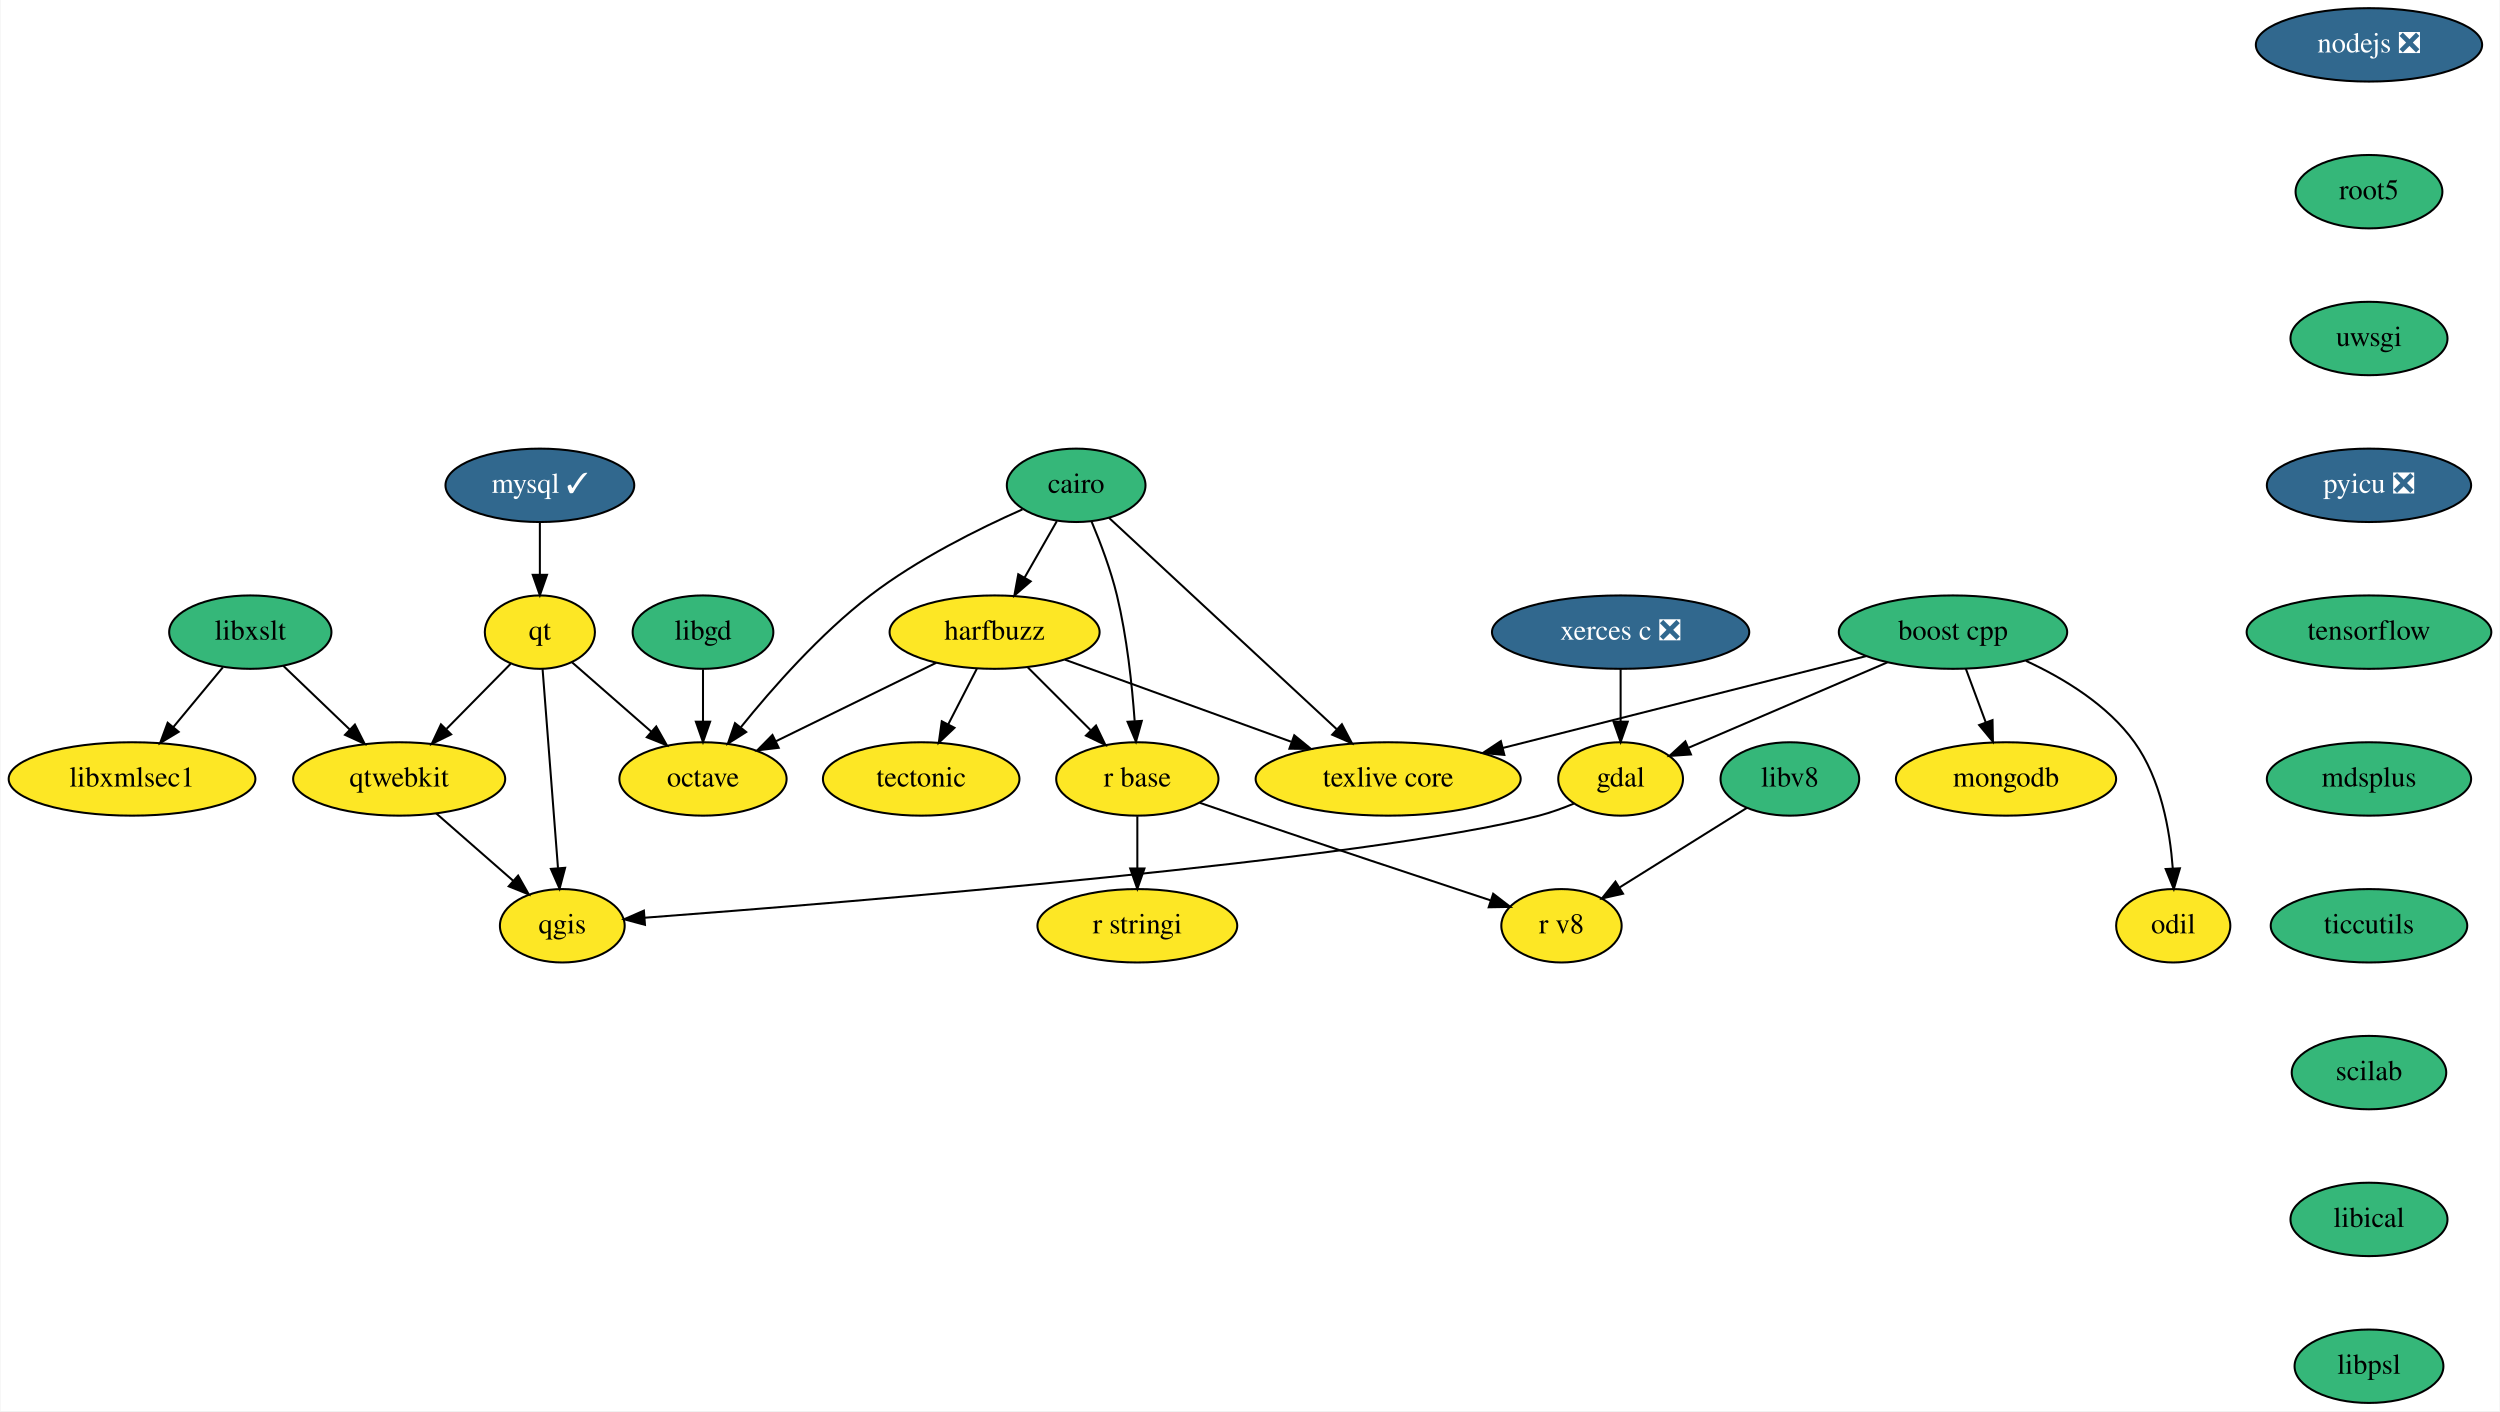
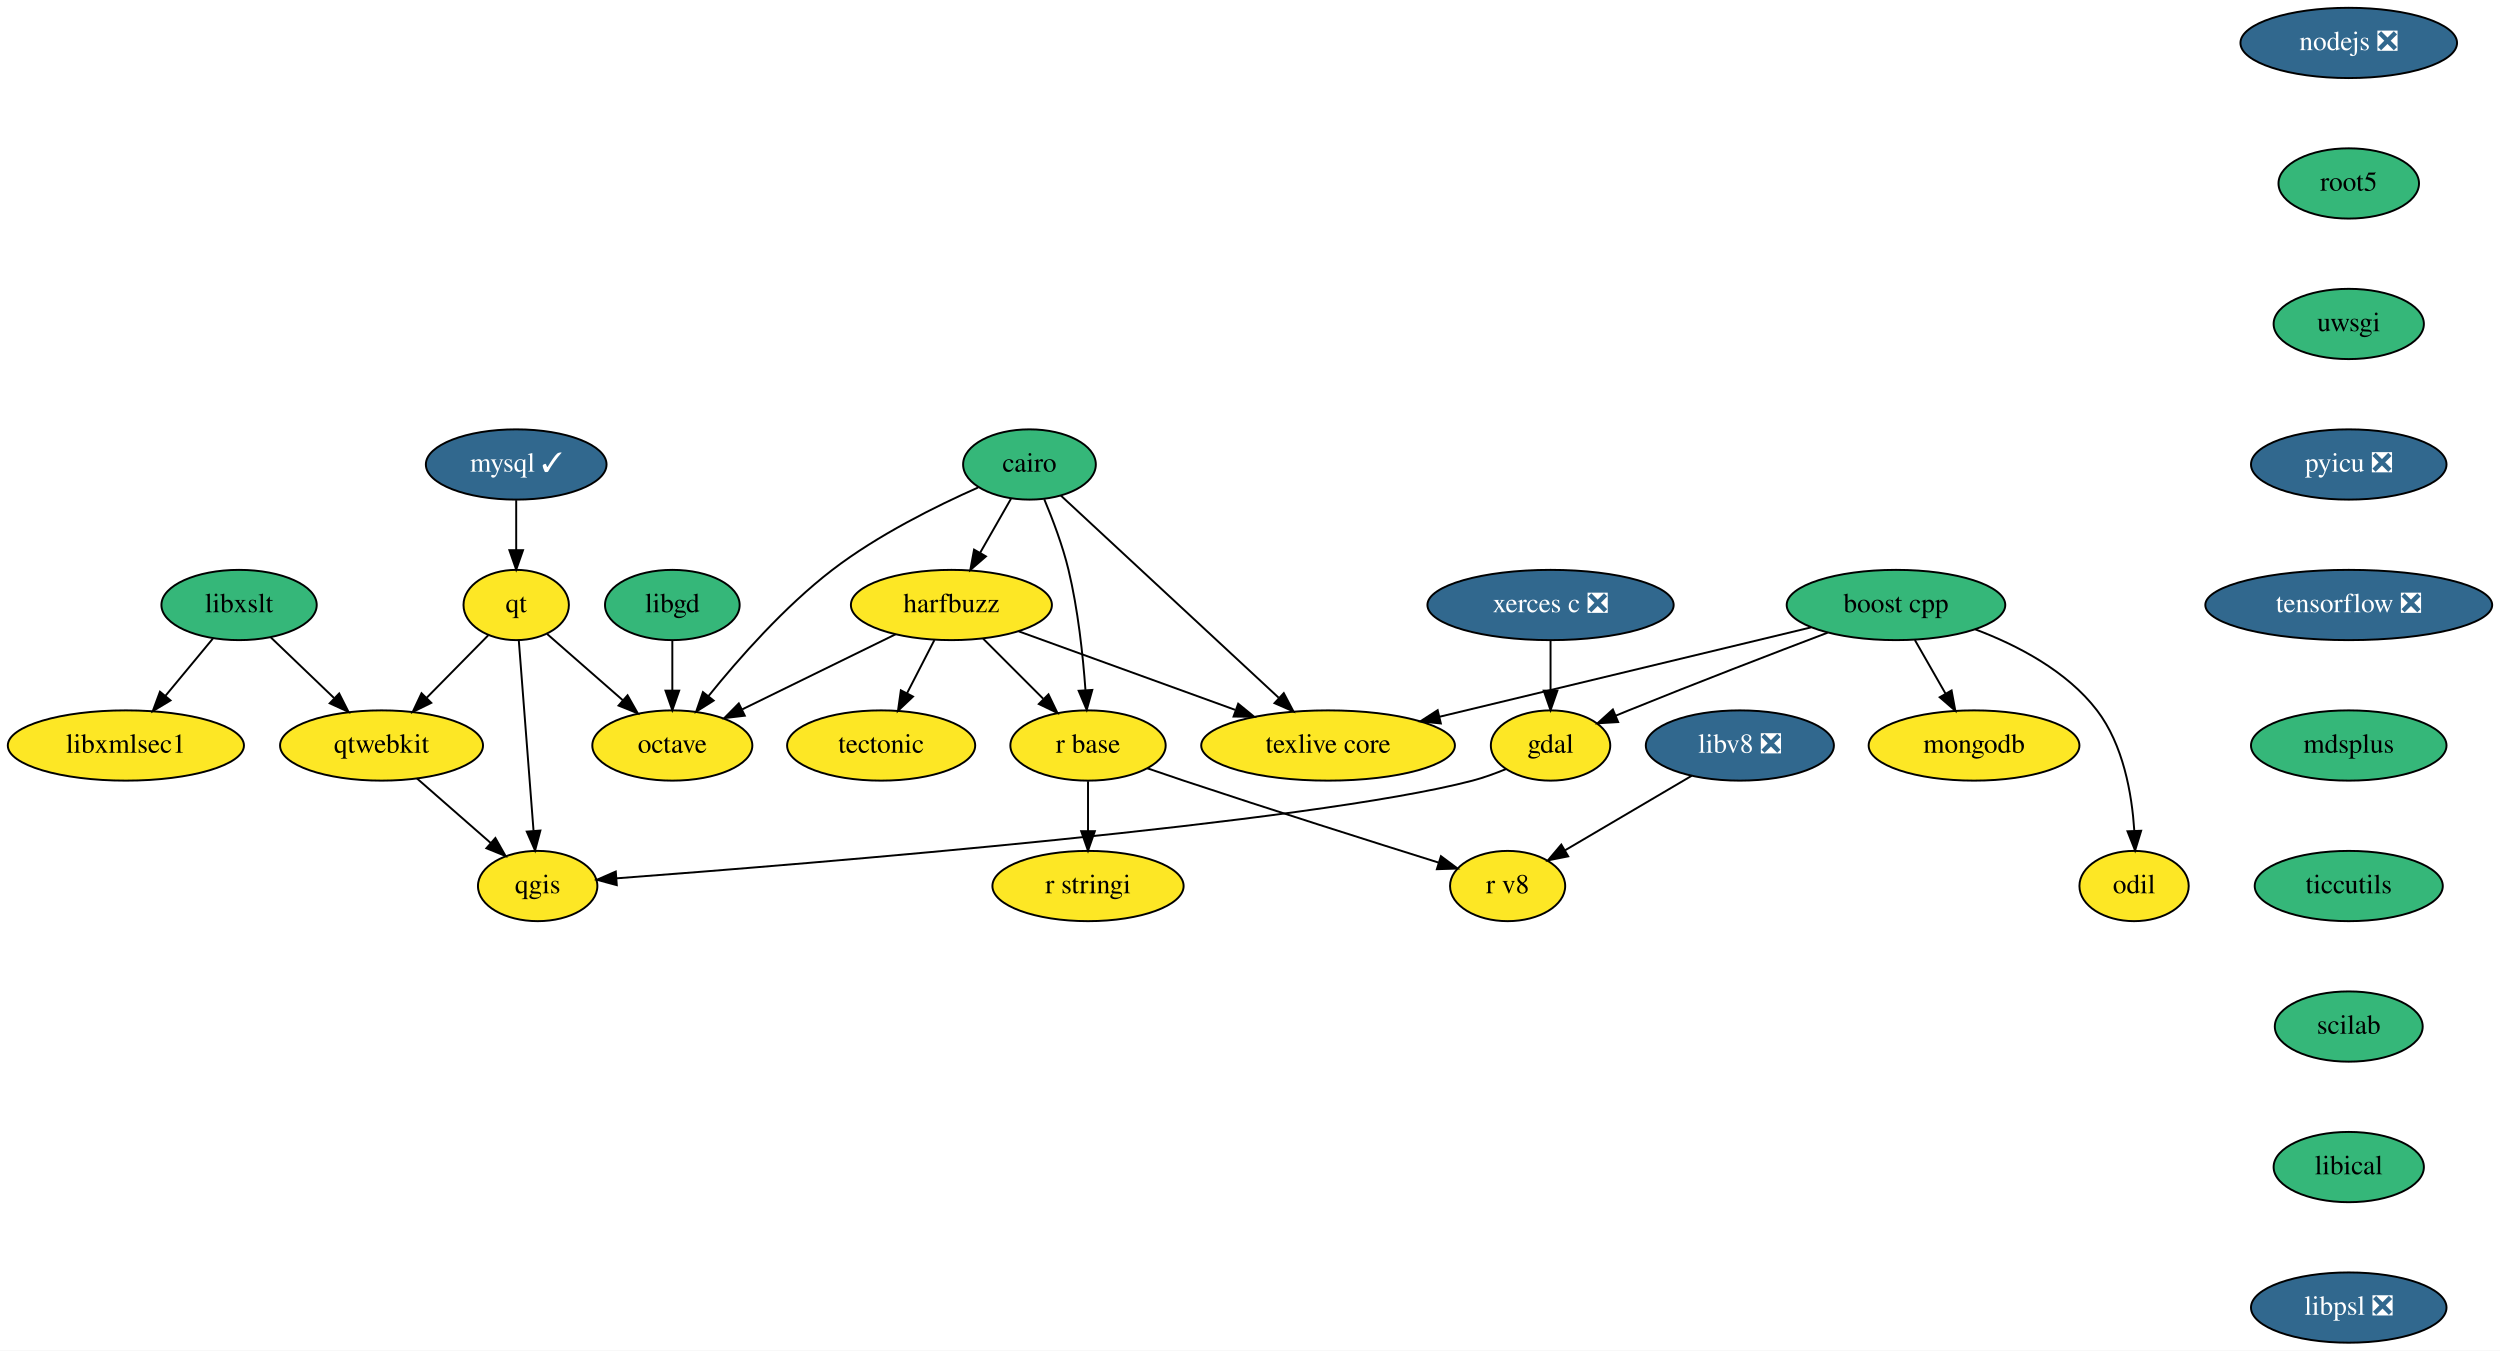
- <svg xmlns="http://www.w3.org/2000/svg" xmlns:xlink="http://www.w3.org/1999/xlink" width="1226pt" height="692pt" viewBox="0.00 0.00 1225.50 692.00">
+ <svg xmlns="http://www.w3.org/2000/svg" xmlns:xlink="http://www.w3.org/1999/xlink" width="1281pt" height="692pt" viewBox="0.00 0.00 1281.00 692.00">
  <g id="graph0" class="graph" transform="scale(1 1) rotate(0) translate(4 688)">
-     <polygon fill="white" stroke="transparent" points="-4,4 -4,-688 1221.5,-688 1221.5,4 -4,4" />
+     <polygon fill="white" stroke="transparent" points="-4,4 -4,-688 1277,-688 1277,4 -4,4" />
    <g id="node1" class="node">
      <g id="a_node1">
        <a xlink:href="https://github.com/conda-forge/boost-cpp-feedstock" xlink:title="boost cpp">
-           <ellipse fill="#35b779" stroke="black" cx="953.5" cy="-378" rx="56" ry="18" />
-           <text text-anchor="middle" x="953.5" y="-374.3" font-family="Times,serif" font-size="14.00">boost cpp</text>
+           <ellipse fill="#35b779" stroke="black" cx="967.5" cy="-378" rx="56" ry="18" />
+           <text text-anchor="middle" x="967.5" y="-374.3" font-family="Times,serif" font-size="14.00">boost cpp</text>
        </a>
      </g>
    </g>
    <g id="node2" class="node">
      <g id="a_node2">
        <a xlink:href="https://github.com/conda-forge/gdal-feedstock" xlink:title="gdal">
          <ellipse fill="#fde725" stroke="black" cx="790.5" cy="-306" rx="30.59" ry="18" />
          <text text-anchor="middle" x="790.5" y="-302.3" font-family="Times,serif" font-size="14.00">gdal</text>
        </a>
      </g>
    </g>
    <g id="edge1" class="edge">
-       <path fill="none" stroke="black" d="M921.3,-363.17C893.16,-351.09 852.47,-333.61 823.97,-321.37" />
-       <polygon fill="black" stroke="black" points="825,-318.01 814.43,-317.28 822.24,-324.44 825,-318.01" />
+       <path fill="none" stroke="black" d="M932.46,-363.81C904.71,-353.27 865,-338 830.5,-324 828.32,-323.11 826.07,-322.19 823.81,-321.25" />
+       <polygon fill="black" stroke="black" points="825.14,-318.01 814.56,-317.38 822.43,-324.47 825.14,-318.01" />
    </g>
    <g id="node3" class="node">
      <g id="a_node3">
        <a xlink:href="https://github.com/conda-forge/texlive-core-feedstock" xlink:title="texlive core">
          <ellipse fill="#fde725" stroke="black" cx="676.5" cy="-306" rx="65" ry="18" />
          <text text-anchor="middle" x="676.5" y="-302.3" font-family="Times,serif" font-size="14.00">texlive core</text>
        </a>
      </g>
    </g>
    <g id="edge2" class="edge">
-       <path fill="none" stroke="black" d="M910.83,-366.22C863.06,-354.15 785.48,-334.54 732.79,-321.22" />
-       <polygon fill="black" stroke="black" points="733.48,-317.79 722.92,-318.73 731.76,-324.57 733.48,-317.79" />
+       <path fill="none" stroke="black" d="M923.93,-366.52C873.23,-354.32 789.33,-334.14 733.49,-320.71" />
+       <polygon fill="black" stroke="black" points="734.29,-317.3 723.75,-318.37 732.65,-324.11 734.29,-317.3" />
    </g>
    <g id="node4" class="node">
      <g id="a_node4">
        <a xlink:href="https://github.com/conda-forge/mongodb-feedstock" xlink:title="mongodb">
-           <ellipse fill="#fde725" stroke="black" cx="979.5" cy="-306" rx="54" ry="18" />
-           <text text-anchor="middle" x="979.5" y="-302.3" font-family="Times,serif" font-size="14.00">mongodb</text>
+           <ellipse fill="#fde725" stroke="black" cx="1007.5" cy="-306" rx="54" ry="18" />
+           <text text-anchor="middle" x="1007.5" y="-302.3" font-family="Times,serif" font-size="14.00">mongodb</text>
        </a>
      </g>
    </g>
    <g id="edge3" class="edge">
-       <path fill="none" stroke="black" d="M959.79,-360.05C962.72,-352.18 966.27,-342.62 969.55,-333.79" />
-       <polygon fill="black" stroke="black" points="972.88,-334.87 973.08,-324.28 966.32,-332.43 972.88,-334.87" />
+       <path fill="none" stroke="black" d="M977.18,-360.05C981.9,-351.8 987.67,-341.7 992.91,-332.54" />
+       <polygon fill="black" stroke="black" points="995.98,-334.21 997.91,-323.79 989.91,-330.73 995.98,-334.21" />
    </g>
    <g id="node5" class="node">
      <g id="a_node5">
        <a xlink:href="https://github.com/conda-forge/odil-feedstock" xlink:title="odil">
-           <ellipse fill="#fde725" stroke="black" cx="1061.5" cy="-234" rx="28" ry="18" />
-           <text text-anchor="middle" x="1061.5" y="-230.3" font-family="Times,serif" font-size="14.00">odil</text>
+           <ellipse fill="#fde725" stroke="black" cx="1089.5" cy="-234" rx="28" ry="18" />
+           <text text-anchor="middle" x="1089.5" y="-230.3" font-family="Times,serif" font-size="14.00">odil</text>
        </a>
      </g>
    </g>
    <g id="edge4" class="edge">
-       <path fill="none" stroke="black" d="M989.27,-363.92C1007.88,-355.33 1029.4,-342.27 1042.5,-324 1055.41,-305.99 1059.88,-281 1061.28,-262.08" />
-       <polygon fill="black" stroke="black" points="1064.78,-262.18 1061.78,-252.02 1057.79,-261.83 1064.78,-262.18" />
+       <path fill="none" stroke="black" d="M1008.04,-365.55C1029.71,-357.38 1055.04,-344.21 1070.5,-324 1083.96,-306.4 1088.38,-281.37 1089.62,-262.33" />
+       <polygon fill="black" stroke="black" points="1093.12,-262.32 1090.02,-252.19 1086.12,-262.05 1093.12,-262.32" />
    </g>
    <g id="node6" class="node">
      <g id="a_node6">
        <a xlink:href="https://github.com/conda-forge/qgis-feedstock" xlink:title="qgis">
          <ellipse fill="#fde725" stroke="black" cx="271.5" cy="-234" rx="30.59" ry="18" />
          <text text-anchor="middle" x="271.5" y="-230.3" font-family="Times,serif" font-size="14.00">qgis</text>
        </a>
      </g>
    </g>
    <g id="edge5" class="edge">
      <path fill="none" stroke="black" d="M767.64,-293.93C762.13,-291.65 756.19,-289.49 750.5,-288 667.73,-266.33 411.51,-245.46 311.79,-237.94" />
      <polygon fill="black" stroke="black" points="312.04,-234.45 301.81,-237.19 311.52,-241.43 312.04,-234.45" />
    </g>
    <g id="node7" class="node">
      <g id="a_node7">
        <a xlink:href="https://github.com/conda-forge/cairo-feedstock" xlink:title="cairo">
          <ellipse fill="#35b779" stroke="black" cx="523.5" cy="-450" rx="34" ry="18" />
          <text text-anchor="middle" x="523.5" y="-446.3" font-family="Times,serif" font-size="14.00">cairo</text>
        </a>
      </g>
    </g>
    <g id="edge6" class="edge">
      <path fill="none" stroke="black" d="M539.58,-434.07C566.18,-409.39 619.52,-359.89 651.2,-330.48" />
      <polygon fill="black" stroke="black" points="653.81,-332.84 658.76,-323.47 649.05,-327.7 653.81,-332.84" />
    </g>
    <g id="node8" class="node">
      <g id="a_node8">
        <a xlink:href="https://github.com/conda-forge/harfbuzz-feedstock" xlink:title="harfbuzz">
          <ellipse fill="#fde725" stroke="black" cx="483.5" cy="-378" rx="51.5" ry="18" />
          <text text-anchor="middle" x="483.5" y="-374.3" font-family="Times,serif" font-size="14.00">harfbuzz</text>
        </a>
      </g>
    </g>
    <g id="edge7" class="edge">
      <path fill="none" stroke="black" d="M514.02,-432.41C509.31,-424.16 503.51,-414.01 498.23,-404.78" />
      <polygon fill="black" stroke="black" points="501.19,-402.9 493.19,-395.96 495.11,-406.38 501.19,-402.9" />
    </g>
    <g id="node9" class="node">
      <g id="a_node9">
        <a xlink:href="https://github.com/conda-forge/octave-feedstock" xlink:title="octave">
          <ellipse fill="#fde725" stroke="black" cx="340.5" cy="-306" rx="41" ry="18" />
          <text text-anchor="middle" x="340.5" y="-302.3" font-family="Times,serif" font-size="14.00">octave</text>
        </a>
      </g>
    </g>
    <g id="edge8" class="edge">
      <path fill="none" stroke="black" d="M497.15,-438.19C475.87,-428.77 445.75,-413.85 422.5,-396 397.97,-377.16 374.53,-350.56 359.05,-331.35" />
      <polygon fill="black" stroke="black" points="361.67,-329.02 352.72,-323.36 356.18,-333.37 361.67,-329.02" />
    </g>
    <g id="node10" class="node">
      <g id="a_node10">
        <a xlink:href="https://github.com/conda-forge/r-base-feedstock" xlink:title="r base">
          <ellipse fill="#fde725" stroke="black" cx="553.5" cy="-306" rx="39.79" ry="18" />
          <text text-anchor="middle" x="553.5" y="-302.3" font-family="Times,serif" font-size="14.00">r base</text>
        </a>
      </g>
    </g>
    <g id="edge9" class="edge">
      <path fill="none" stroke="black" d="M531.09,-432.15C535.4,-421.9 540.51,-408.43 543.5,-396 548.38,-375.72 550.9,-352.25 552.18,-334.51" />
      <polygon fill="black" stroke="black" points="555.69,-334.48 552.83,-324.28 548.7,-334.04 555.69,-334.48" />
    </g>
    <g id="edge10" class="edge">
      <path fill="none" stroke="black" d="M518,-364.49C548.89,-353.28 594.48,-336.75 628.84,-324.29" />
      <polygon fill="black" stroke="black" points="630.46,-327.42 638.66,-320.72 628.07,-320.84 630.46,-327.42" />
    </g>
    <g id="edge11" class="edge">
      <path fill="none" stroke="black" d="M454.91,-363C432.31,-351.94 400.65,-336.44 376.36,-324.55" />
      <polygon fill="black" stroke="black" points="377.63,-321.28 367.11,-320.03 374.56,-327.57 377.63,-321.28" />
    </g>
    <g id="edge12" class="edge">
      <path fill="none" stroke="black" d="M499.74,-360.76C508.88,-351.62 520.44,-340.06 530.5,-330" />
      <polygon fill="black" stroke="black" points="533.24,-332.21 537.83,-322.67 528.29,-327.26 533.24,-332.21" />
    </g>
    <g id="node11" class="node">
      <g id="a_node11">
        <a xlink:href="https://github.com/conda-forge/tectonic-feedstock" xlink:title="tectonic">
          <ellipse fill="#fde725" stroke="black" cx="447.5" cy="-306" rx="48.19" ry="18" />
          <text text-anchor="middle" x="447.5" y="-302.3" font-family="Times,serif" font-size="14.00">tectonic</text>
        </a>
      </g>
    </g>
    <g id="edge13" class="edge">
      <path fill="none" stroke="black" d="M474.79,-360.05C470.58,-351.89 465.45,-341.91 460.78,-332.82" />
      <polygon fill="black" stroke="black" points="463.82,-331.08 456.13,-323.79 457.6,-334.28 463.82,-331.08" />
    </g>
    <g id="node12" class="node">
      <g id="a_node12">
        <a xlink:href="https://github.com/conda-forge/r-stringi-feedstock" xlink:title="r stringi">
          <ellipse fill="#fde725" stroke="black" cx="553.5" cy="-234" rx="48.99" ry="18" />
          <text text-anchor="middle" x="553.5" y="-230.3" font-family="Times,serif" font-size="14.00">r stringi</text>
        </a>
      </g>
    </g>
    <g id="edge14" class="edge">
      <path fill="none" stroke="black" d="M553.5,-287.7C553.5,-279.98 553.5,-270.71 553.5,-262.11" />
      <polygon fill="black" stroke="black" points="557,-262.1 553.5,-252.1 550,-262.1 557,-262.1" />
    </g>
    <g id="node13" class="node">
      <g id="a_node13">
        <a xlink:href="https://github.com/conda-forge/r-v8-feedstock" xlink:title="r v8">
-           <ellipse fill="#fde725" stroke="black" cx="761.5" cy="-234" rx="29.5" ry="18" />
-           <text text-anchor="middle" x="761.5" y="-230.3" font-family="Times,serif" font-size="14.00">r v8</text>
+           <ellipse fill="#fde725" stroke="black" cx="768.5" cy="-234" rx="29.5" ry="18" />
+           <text text-anchor="middle" x="768.5" y="-230.3" font-family="Times,serif" font-size="14.00">r v8</text>
        </a>
      </g>
    </g>
    <g id="edge15" class="edge">
-       <path fill="none" stroke="black" d="M584.06,-294.33C590.17,-292.22 596.53,-290.03 602.5,-288 645.13,-273.5 694.32,-257.16 726.57,-246.51" />
-       <polygon fill="black" stroke="black" points="728.01,-249.72 736.41,-243.26 725.81,-243.07 728.01,-249.72" />
+       <path fill="none" stroke="black" d="M583.78,-294.36C589.96,-292.23 596.43,-290.02 602.5,-288 647.37,-273.06 699.34,-256.6 733.01,-246.05" />
+       <polygon fill="black" stroke="black" points="734.34,-249.3 742.84,-242.97 732.25,-242.62 734.34,-249.3" />
    </g>
    <g id="node14" class="node">
      <g id="a_node14">
        <a xlink:href="https://github.com/conda-forge/libgd-feedstock" xlink:title="libgd">
          <ellipse fill="#35b779" stroke="black" cx="340.5" cy="-378" rx="34.5" ry="18" />
          <text text-anchor="middle" x="340.5" y="-374.3" font-family="Times,serif" font-size="14.00">libgd</text>
        </a>
      </g>
    </g>
    <g id="edge16" class="edge">
      <path fill="none" stroke="black" d="M340.5,-359.7C340.5,-351.98 340.5,-342.71 340.5,-334.11" />
      <polygon fill="black" stroke="black" points="344,-334.1 340.5,-324.1 337,-334.1 344,-334.1" />
    </g>
    <g id="node15" class="node">
      <g id="a_node15">
        <a xlink:href="https://github.com/conda-forge/libxslt-feedstock" xlink:title="libxslt">
          <ellipse fill="#35b779" stroke="black" cx="118.5" cy="-378" rx="39.79" ry="18" />
          <text text-anchor="middle" x="118.5" y="-374.3" font-family="Times,serif" font-size="14.00">libxslt</text>
        </a>
      </g>
    </g>
    <g id="node16" class="node">
      <g id="a_node16">
        <a xlink:href="https://github.com/conda-forge/qtwebkit-feedstock" xlink:title="qtwebkit">
          <ellipse fill="#fde725" stroke="black" cx="191.5" cy="-306" rx="52" ry="18" />
          <text text-anchor="middle" x="191.5" y="-302.3" font-family="Times,serif" font-size="14.00">qtwebkit</text>
        </a>
      </g>
    </g>
    <g id="edge17" class="edge">
      <path fill="none" stroke="black" d="M134.7,-361.46C144.23,-352.32 156.47,-340.59 167.15,-330.35" />
      <polygon fill="black" stroke="black" points="169.79,-332.67 174.58,-323.22 164.94,-327.62 169.79,-332.67" />
    </g>
    <g id="node17" class="node">
      <g id="a_node17">
        <a xlink:href="https://github.com/conda-forge/libxmlsec1-feedstock" xlink:title="libxmlsec1">
          <ellipse fill="#fde725" stroke="black" cx="60.5" cy="-306" rx="60.5" ry="18" />
          <text text-anchor="middle" x="60.5" y="-302.3" font-family="Times,serif" font-size="14.00">libxmlsec1</text>
        </a>
      </g>
    </g>
    <g id="edge18" class="edge">
      <path fill="none" stroke="black" d="M105.05,-360.76C97.83,-352.06 88.79,-341.15 80.75,-331.43" />
      <polygon fill="black" stroke="black" points="83.36,-329.1 74.28,-323.63 77.97,-333.57 83.36,-329.1" />
    </g>
    <g id="edge19" class="edge">
      <path fill="none" stroke="black" d="M209.65,-289.12C220.85,-279.32 235.33,-266.65 247.47,-256.02" />
      <polygon fill="black" stroke="black" points="249.83,-258.61 255.05,-249.39 245.22,-253.34 249.83,-258.61" />
    </g>
    <g id="node18" class="node">
      <g id="a_node18">
        <a xlink:href="https://github.com/conda-forge/mysql-feedstock/pull/56" xlink:title="mysql ✓">
          <ellipse fill="#31688e" stroke="black" cx="260.5" cy="-450" rx="46.29" ry="18" />
          <text text-anchor="middle" x="260.5" y="-446.3" font-family="Times,serif" font-size="14.00" fill="white">mysql ✓</text>
        </a>
      </g>
    </g>
    <g id="node19" class="node">
      <g id="a_node19">
        <a xlink:href="https://github.com/conda-forge/qt-feedstock" xlink:title="qt">
          <ellipse fill="#fde725" stroke="black" cx="260.5" cy="-378" rx="27" ry="18" />
          <text text-anchor="middle" x="260.5" y="-374.3" font-family="Times,serif" font-size="14.00">qt</text>
        </a>
      </g>
    </g>
    <g id="edge20" class="edge">
      <path fill="none" stroke="black" d="M260.5,-431.7C260.5,-423.98 260.5,-414.71 260.5,-406.11" />
      <polygon fill="black" stroke="black" points="264,-406.1 260.5,-396.1 257,-406.1 264,-406.1" />
    </g>
    <g id="edge22" class="edge">
      <path fill="none" stroke="black" d="M261.83,-359.87C263.7,-335.67 267.15,-291.21 269.38,-262.39" />
      <polygon fill="black" stroke="black" points="272.89,-262.43 270.17,-252.19 265.91,-261.89 272.89,-262.43" />
    </g>
    <g id="edge21" class="edge">
      <path fill="none" stroke="black" d="M276.31,-363.17C287.39,-353.47 302.45,-340.29 315.2,-329.14" />
      <polygon fill="black" stroke="black" points="317.56,-331.73 322.78,-322.51 312.95,-326.46 317.56,-331.73" />
    </g>
    <g id="edge23" class="edge">
      <path fill="none" stroke="black" d="M246.2,-362.5C237.12,-353.28 225.15,-341.14 214.72,-330.56" />
      <polygon fill="black" stroke="black" points="216.98,-327.86 207.47,-323.2 211.99,-332.78 216.98,-327.86" />
    </g>
    <g id="node20" class="node">
      <g id="a_node20">
        <a xlink:href="https://github.com/conda-forge/nodejs-feedstock/pull/218" xlink:title="nodejs ❎">
-           <ellipse fill="#31688e" stroke="black" cx="1157.5" cy="-666" rx="55.49" ry="18" />
-           <text text-anchor="middle" x="1157.5" y="-662.3" font-family="Times,serif" font-size="14.00" fill="white">nodejs ❎</text>
+           <ellipse fill="#31688e" stroke="black" cx="1199.5" cy="-666" rx="55.49" ry="18" />
+           <text text-anchor="middle" x="1199.5" y="-662.3" font-family="Times,serif" font-size="14.00" fill="white">nodejs ❎</text>
        </a>
      </g>
    </g>
    <g id="node21" class="node">
      <g id="a_node21">
        <a xlink:href="https://github.com/conda-forge/root5-feedstock" xlink:title="root5">
-           <ellipse fill="#35b779" stroke="black" cx="1157.5" cy="-594" rx="36" ry="18" />
-           <text text-anchor="middle" x="1157.5" y="-590.3" font-family="Times,serif" font-size="14.00">root5</text>
+           <ellipse fill="#35b779" stroke="black" cx="1199.5" cy="-594" rx="36" ry="18" />
+           <text text-anchor="middle" x="1199.5" y="-590.3" font-family="Times,serif" font-size="14.00">root5</text>
        </a>
      </g>
    </g>
    <g id="node22" class="node">
      <g id="a_node22">
        <a xlink:href="https://github.com/conda-forge/uwsgi-feedstock" xlink:title="uwsgi">
-           <ellipse fill="#35b779" stroke="black" cx="1157.5" cy="-522" rx="38.5" ry="18" />
-           <text text-anchor="middle" x="1157.5" y="-518.3" font-family="Times,serif" font-size="14.00">uwsgi</text>
+           <ellipse fill="#35b779" stroke="black" cx="1199.5" cy="-522" rx="38.5" ry="18" />
+           <text text-anchor="middle" x="1199.5" y="-518.3" font-family="Times,serif" font-size="14.00">uwsgi</text>
        </a>
      </g>
    </g>
    <g id="node23" class="node">
      <g id="a_node23">
        <a xlink:href="https://github.com/conda-forge/pyicu-feedstock/pull/30" xlink:title="pyicu ❎">
-           <ellipse fill="#31688e" stroke="black" cx="1157.5" cy="-450" rx="50.09" ry="18" />
-           <text text-anchor="middle" x="1157.5" y="-446.3" font-family="Times,serif" font-size="14.00" fill="white">pyicu ❎</text>
+           <ellipse fill="#31688e" stroke="black" cx="1199.5" cy="-450" rx="50.09" ry="18" />
+           <text text-anchor="middle" x="1199.5" y="-446.3" font-family="Times,serif" font-size="14.00" fill="white">pyicu ❎</text>
        </a>
      </g>
    </g>
    <g id="node25" class="node">
      <g id="a_node25">
-         <a xlink:href="https://github.com/conda-forge/tensorflow-feedstock" xlink:title="tensorflow">
-           <ellipse fill="#35b779" stroke="black" cx="1157.5" cy="-378" rx="60" ry="18" />
-           <text text-anchor="middle" x="1157.5" y="-374.3" font-family="Times,serif" font-size="14.00">tensorflow</text>
+         <a xlink:href="https://github.com/conda-forge/tensorflow-feedstock/pull/159" xlink:title="tensorflow ❎">
+           <ellipse fill="#31688e" stroke="black" cx="1199.5" cy="-378" rx="73.5" ry="18" />
+           <text text-anchor="middle" x="1199.5" y="-374.3" font-family="Times,serif" font-size="14.00" fill="white">tensorflow ❎</text>
        </a>
      </g>
    </g>
    <g id="node24" class="node">
      <g id="a_node24">
        <a xlink:href="https://github.com/conda-forge/xerces-c-feedstock/pull/31" xlink:title="xerces c ❎">
          <ellipse fill="#31688e" stroke="black" cx="790.5" cy="-378" rx="63.09" ry="18" />
          <text text-anchor="middle" x="790.5" y="-374.3" font-family="Times,serif" font-size="14.00" fill="white">xerces c ❎</text>
        </a>
      </g>
    </g>
    <g id="edge27" class="edge">
      <path fill="none" stroke="black" d="M790.5,-359.7C790.5,-351.98 790.5,-342.71 790.5,-334.11" />
      <polygon fill="black" stroke="black" points="794,-334.1 790.5,-324.1 787,-334.1 794,-334.1" />
    </g>
    <g id="node26" class="node">
      <g id="a_node26">
        <a xlink:href="https://github.com/conda-forge/mdsplus-feedstock" xlink:title="mdsplus">
-           <ellipse fill="#35b779" stroke="black" cx="1157.5" cy="-306" rx="50.09" ry="18" />
-           <text text-anchor="middle" x="1157.5" y="-302.3" font-family="Times,serif" font-size="14.00">mdsplus</text>
+           <ellipse fill="#35b779" stroke="black" cx="1199.5" cy="-306" rx="50.09" ry="18" />
+           <text text-anchor="middle" x="1199.5" y="-302.3" font-family="Times,serif" font-size="14.00">mdsplus</text>
        </a>
      </g>
    </g>
    <g id="node27" class="node">
      <g id="a_node27">
        <a xlink:href="https://github.com/conda-forge/ticcutils-feedstock" xlink:title="ticcutils">
-           <ellipse fill="#35b779" stroke="black" cx="1157.5" cy="-234" rx="48.19" ry="18" />
-           <text text-anchor="middle" x="1157.5" y="-230.3" font-family="Times,serif" font-size="14.00">ticcutils</text>
+           <ellipse fill="#35b779" stroke="black" cx="1199.5" cy="-234" rx="48.19" ry="18" />
+           <text text-anchor="middle" x="1199.5" y="-230.3" font-family="Times,serif" font-size="14.00">ticcutils</text>
        </a>
      </g>
    </g>
    <g id="node28" class="node">
      <g id="a_node28">
        <a xlink:href="https://github.com/conda-forge/scilab-feedstock" xlink:title="scilab">
-           <ellipse fill="#35b779" stroke="black" cx="1157.5" cy="-162" rx="37.89" ry="18" />
-           <text text-anchor="middle" x="1157.5" y="-158.3" font-family="Times,serif" font-size="14.00">scilab</text>
+           <ellipse fill="#35b779" stroke="black" cx="1199.5" cy="-162" rx="37.89" ry="18" />
+           <text text-anchor="middle" x="1199.5" y="-158.3" font-family="Times,serif" font-size="14.00">scilab</text>
        </a>
      </g>
    </g>
    <g id="node29" class="node">
      <g id="a_node29">
        <a xlink:href="https://github.com/conda-forge/libical-feedstock" xlink:title="libical">
-           <ellipse fill="#35b779" stroke="black" cx="1157.5" cy="-90" rx="38.5" ry="18" />
-           <text text-anchor="middle" x="1157.5" y="-86.3" font-family="Times,serif" font-size="14.00">libical</text>
+           <ellipse fill="#35b779" stroke="black" cx="1199.5" cy="-90" rx="38.5" ry="18" />
+           <text text-anchor="middle" x="1199.5" y="-86.3" font-family="Times,serif" font-size="14.00">libical</text>
        </a>
      </g>
    </g>
    <g id="node30" class="node">
      <g id="a_node30">
-         <a xlink:href="https://github.com/conda-forge/libpsl-feedstock" xlink:title="libpsl">
-           <ellipse fill="#35b779" stroke="black" cx="1157.5" cy="-18" rx="36.5" ry="18" />
-           <text text-anchor="middle" x="1157.5" y="-14.3" font-family="Times,serif" font-size="14.00">libpsl</text>
+         <a xlink:href="https://github.com/conda-forge/libpsl-feedstock/pull/5" xlink:title="libpsl ❎">
+           <ellipse fill="#31688e" stroke="black" cx="1199.5" cy="-18" rx="50.09" ry="18" />
+           <text text-anchor="middle" x="1199.5" y="-14.3" font-family="Times,serif" font-size="14.00" fill="white">libpsl ❎</text>
        </a>
      </g>
    </g>
    <g id="node31" class="node">
      <g id="a_node31">
-         <a xlink:href="https://github.com/conda-forge/libv8-feedstock" xlink:title="libv8">
-           <ellipse fill="#35b779" stroke="black" cx="873.5" cy="-306" rx="34" ry="18" />
-           <text text-anchor="middle" x="873.5" y="-302.3" font-family="Times,serif" font-size="14.00">libv8</text>
+         <a xlink:href="https://github.com/conda-forge/libv8-feedstock/pull/71" xlink:title="libv8 ❎">
+           <ellipse fill="#31688e" stroke="black" cx="887.5" cy="-306" rx="48.19" ry="18" />
+           <text text-anchor="middle" x="887.5" y="-302.3" font-family="Times,serif" font-size="14.00" fill="white">libv8 ❎</text>
        </a>
      </g>
    </g>
    <g id="edge34" class="edge">
-       <path fill="none" stroke="black" d="M852.43,-291.83C834.82,-280.82 809.53,-265.02 790.09,-252.87" />
-       <polygon fill="black" stroke="black" points="791.68,-249.73 781.34,-247.4 787.97,-255.67 791.68,-249.73" />
+       <path fill="none" stroke="black" d="M862.84,-290.5C843.95,-279.38 817.82,-264.01 797.85,-252.27" />
+       <polygon fill="black" stroke="black" points="799.55,-249.21 789.16,-247.15 796.01,-255.24 799.55,-249.21" />
    </g>
  </g>
</svg>
